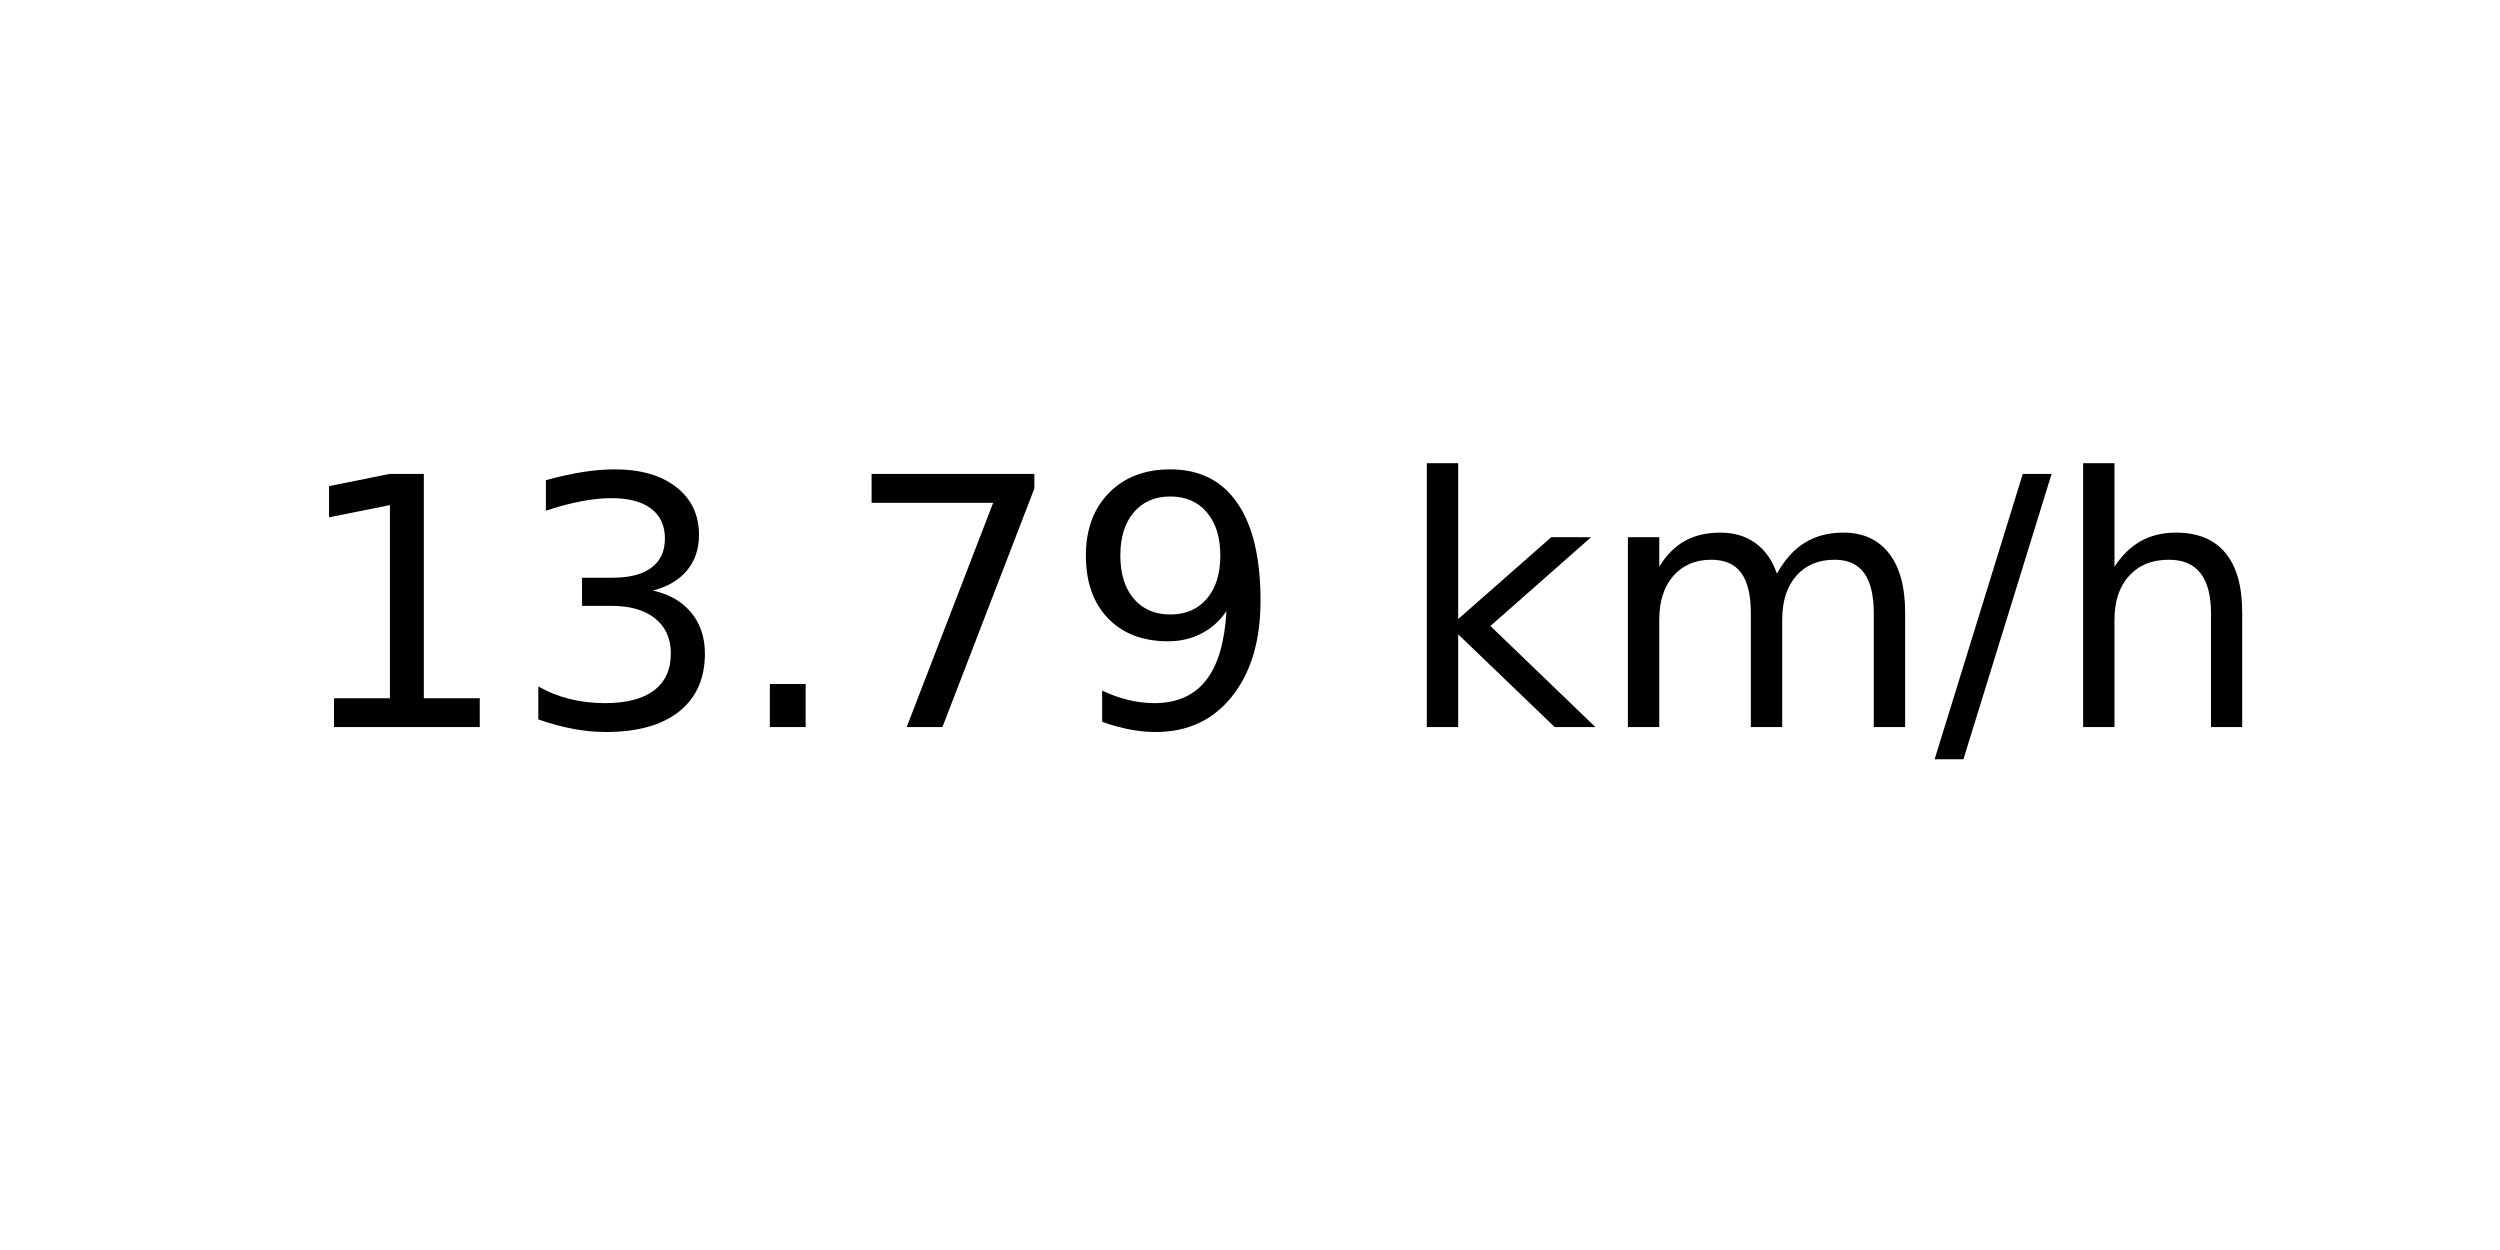
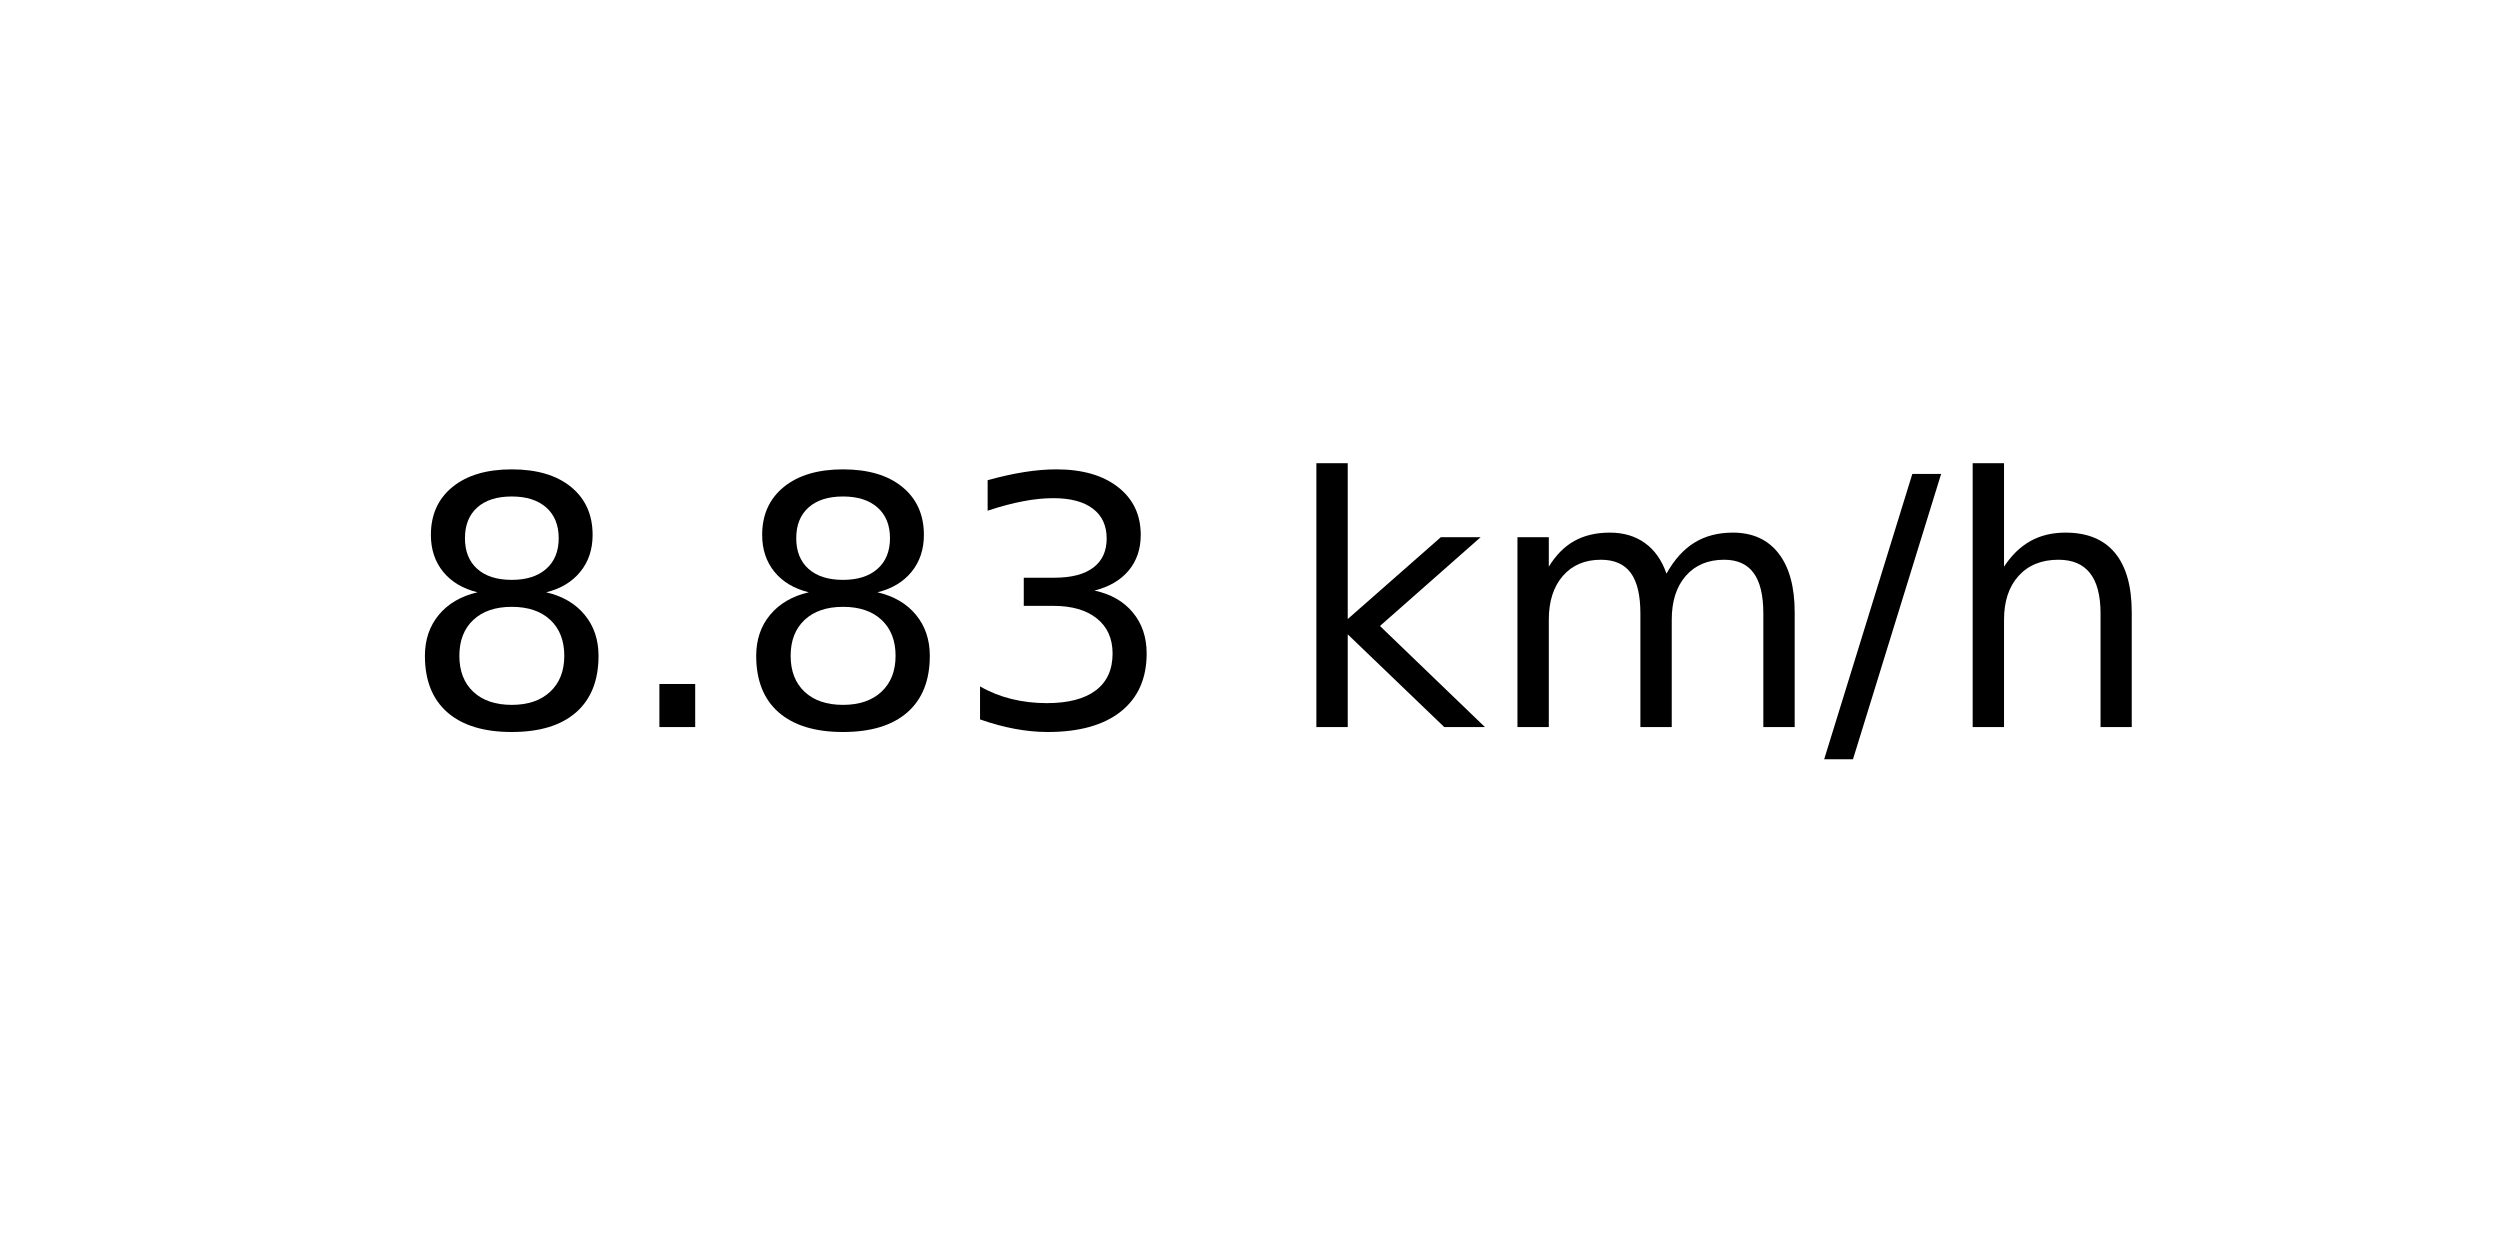
<svg xmlns="http://www.w3.org/2000/svg" xmlns:xlink="http://www.w3.org/1999/xlink" width="72pt" height="36pt" viewBox="0 0 72 36" version="1.1">
  <defs>
    <style type="text/css">*{stroke-linejoin: round; stroke-linecap: butt}</style>
  </defs>
  <g id="figure_1">
    <g id="axes_1">
      <g id="text_1">
-         <g transform="translate(8.378125 20.93937) scale(0.1 -0.1)">
+         <g transform="translate(11.55937 20.93937) scale(0.1 -0.1)">
          <defs>
-             <path id="DejaVuSans-31" d="M 794 531  L 1825 531  L 1825 4091  L 703 3866  L 703 4441  L 1819 4666  L 2450 4666  L 2450 531  L 3481 531  L 3481 0  L 794 0  L 794 531  z " transform="scale(0.015625)" />
+             <path id="DejaVuSans-38" d="M 2034 2216  Q 1584 2216 1326 1975  Q 1069 1734 1069 1313  Q 1069 891 1326 650  Q 1584 409 2034 409  Q 2484 409 2743 651  Q 3003 894 3003 1313  Q 3003 1734 2745 1975  Q 2488 2216 2034 2216  z M 1403 2484  Q 997 2584 770 2862  Q 544 3141 544 3541  Q 544 4100 942 4425  Q 1341 4750 2034 4750  Q 2731 4750 3128 4425  Q 3525 4100 3525 3541  Q 3525 3141 3298 2862  Q 3072 2584 2669 2484  Q 3125 2378 3379 2068  Q 3634 1759 3634 1313  Q 3634 634 3220 271  Q 2806 -91 2034 -91  Q 1263 -91 848 271  Q 434 634 434 1313  Q 434 1759 690 2068  Q 947 2378 1403 2484  z M 1172 3481  Q 1172 3119 1398 2916  Q 1625 2713 2034 2713  Q 2441 2713 2670 2916  Q 2900 3119 2900 3481  Q 2900 3844 2670 4047  Q 2441 4250 2034 4250  Q 1625 4250 1398 4047  Q 1172 3844 1172 3481  z " transform="scale(0.015625)" />
+             <path id="DejaVuSans-2e" d="M 684 794  L 1344 794  L 1344 0  L 684 0  L 684 794  z " transform="scale(0.015625)" />
            <path id="DejaVuSans-33" d="M 2597 2516  Q 3050 2419 3304 2112  Q 3559 1806 3559 1356  Q 3559 666 3084 287  Q 2609 -91 1734 -91  Q 1441 -91 1130 -33  Q 819 25 488 141  L 488 750  Q 750 597 1062 519  Q 1375 441 1716 441  Q 2309 441 2620 675  Q 2931 909 2931 1356  Q 2931 1769 2642 2001  Q 2353 2234 1838 2234  L 1294 2234  L 1294 2753  L 1863 2753  Q 2328 2753 2575 2939  Q 2822 3125 2822 3475  Q 2822 3834 2567 4026  Q 2313 4219 1838 4219  Q 1578 4219 1281 4162  Q 984 4106 628 3988  L 628 4550  Q 988 4650 1302 4700  Q 1616 4750 1894 4750  Q 2613 4750 3031 4423  Q 3450 4097 3450 3541  Q 3450 3153 3228 2886  Q 3006 2619 2597 2516  z " transform="scale(0.015625)" />
-             <path id="DejaVuSans-2e" d="M 684 794  L 1344 794  L 1344 0  L 684 0  L 684 794  z " transform="scale(0.015625)" />
-             <path id="DejaVuSans-37" d="M 525 4666  L 3525 4666  L 3525 4397  L 1831 0  L 1172 0  L 2766 4134  L 525 4134  L 525 4666  z " transform="scale(0.015625)" />
-             <path id="DejaVuSans-39" d="M 703 97  L 703 672  Q 941 559 1184 500  Q 1428 441 1663 441  Q 2288 441 2617 861  Q 2947 1281 2994 2138  Q 2813 1869 2534 1725  Q 2256 1581 1919 1581  Q 1219 1581 811 2004  Q 403 2428 403 3163  Q 403 3881 828 4315  Q 1253 4750 1959 4750  Q 2769 4750 3195 4129  Q 3622 3509 3622 2328  Q 3622 1225 3098 567  Q 2575 -91 1691 -91  Q 1453 -91 1209 -44  Q 966 3 703 97  z M 1959 2075  Q 2384 2075 2632 2365  Q 2881 2656 2881 3163  Q 2881 3666 2632 3958  Q 2384 4250 1959 4250  Q 1534 4250 1286 3958  Q 1038 3666 1038 3163  Q 1038 2656 1286 2365  Q 1534 2075 1959 2075  z " transform="scale(0.015625)" />
            <path id="DejaVuSans-20" transform="scale(0.015625)" />
            <path id="DejaVuSans-6b" d="M 581 4863  L 1159 4863  L 1159 1991  L 2875 3500  L 3609 3500  L 1753 1863  L 3688 0  L 2938 0  L 1159 1709  L 1159 0  L 581 0  L 581 4863  z " transform="scale(0.015625)" />
            <path id="DejaVuSans-6d" d="M 3328 2828  Q 3544 3216 3844 3400  Q 4144 3584 4550 3584  Q 5097 3584 5394 3201  Q 5691 2819 5691 2113  L 5691 0  L 5113 0  L 5113 2094  Q 5113 2597 4934 2840  Q 4756 3084 4391 3084  Q 3944 3084 3684 2787  Q 3425 2491 3425 1978  L 3425 0  L 2847 0  L 2847 2094  Q 2847 2600 2669 2842  Q 2491 3084 2119 3084  Q 1678 3084 1418 2786  Q 1159 2488 1159 1978  L 1159 0  L 581 0  L 581 3500  L 1159 3500  L 1159 2956  Q 1356 3278 1631 3431  Q 1906 3584 2284 3584  Q 2666 3584 2933 3390  Q 3200 3197 3328 2828  z " transform="scale(0.015625)" />
            <path id="DejaVuSans-2f" d="M 1625 4666  L 2156 4666  L 531 -594  L 0 -594  L 1625 4666  z " transform="scale(0.015625)" />
            <path id="DejaVuSans-68" d="M 3513 2113  L 3513 0  L 2938 0  L 2938 2094  Q 2938 2591 2744 2837  Q 2550 3084 2163 3084  Q 1697 3084 1428 2787  Q 1159 2491 1159 1978  L 1159 0  L 581 0  L 581 4863  L 1159 4863  L 1159 2956  Q 1366 3272 1645 3428  Q 1925 3584 2291 3584  Q 2894 3584 3203 3211  Q 3513 2838 3513 2113  z " transform="scale(0.015625)" />
          </defs>
-           <use xlink:href="#DejaVuSans-31" />
-           <use xlink:href="#DejaVuSans-33" x="63.623" />
-           <use xlink:href="#DejaVuSans-2e" x="127.246" />
-           <use xlink:href="#DejaVuSans-37" x="159.033" />
-           <use xlink:href="#DejaVuSans-39" x="222.656" />
-           <use xlink:href="#DejaVuSans-20" x="286.279" />
-           <use xlink:href="#DejaVuSans-6b" x="318.066" />
-           <use xlink:href="#DejaVuSans-6d" x="375.977" />
-           <use xlink:href="#DejaVuSans-2f" x="473.389" />
-           <use xlink:href="#DejaVuSans-68" x="507.08" />
+           <use xlink:href="#DejaVuSans-38" />
+           <use xlink:href="#DejaVuSans-2e" x="63.623" />
+           <use xlink:href="#DejaVuSans-38" x="95.41" />
+           <use xlink:href="#DejaVuSans-33" x="159.033" />
+           <use xlink:href="#DejaVuSans-20" x="222.656" />
+           <use xlink:href="#DejaVuSans-6b" x="254.443" />
+           <use xlink:href="#DejaVuSans-6d" x="312.354" />
+           <use xlink:href="#DejaVuSans-2f" x="409.766" />
+           <use xlink:href="#DejaVuSans-68" x="443.457" />
        </g>
      </g>
    </g>
  </g>
</svg>
